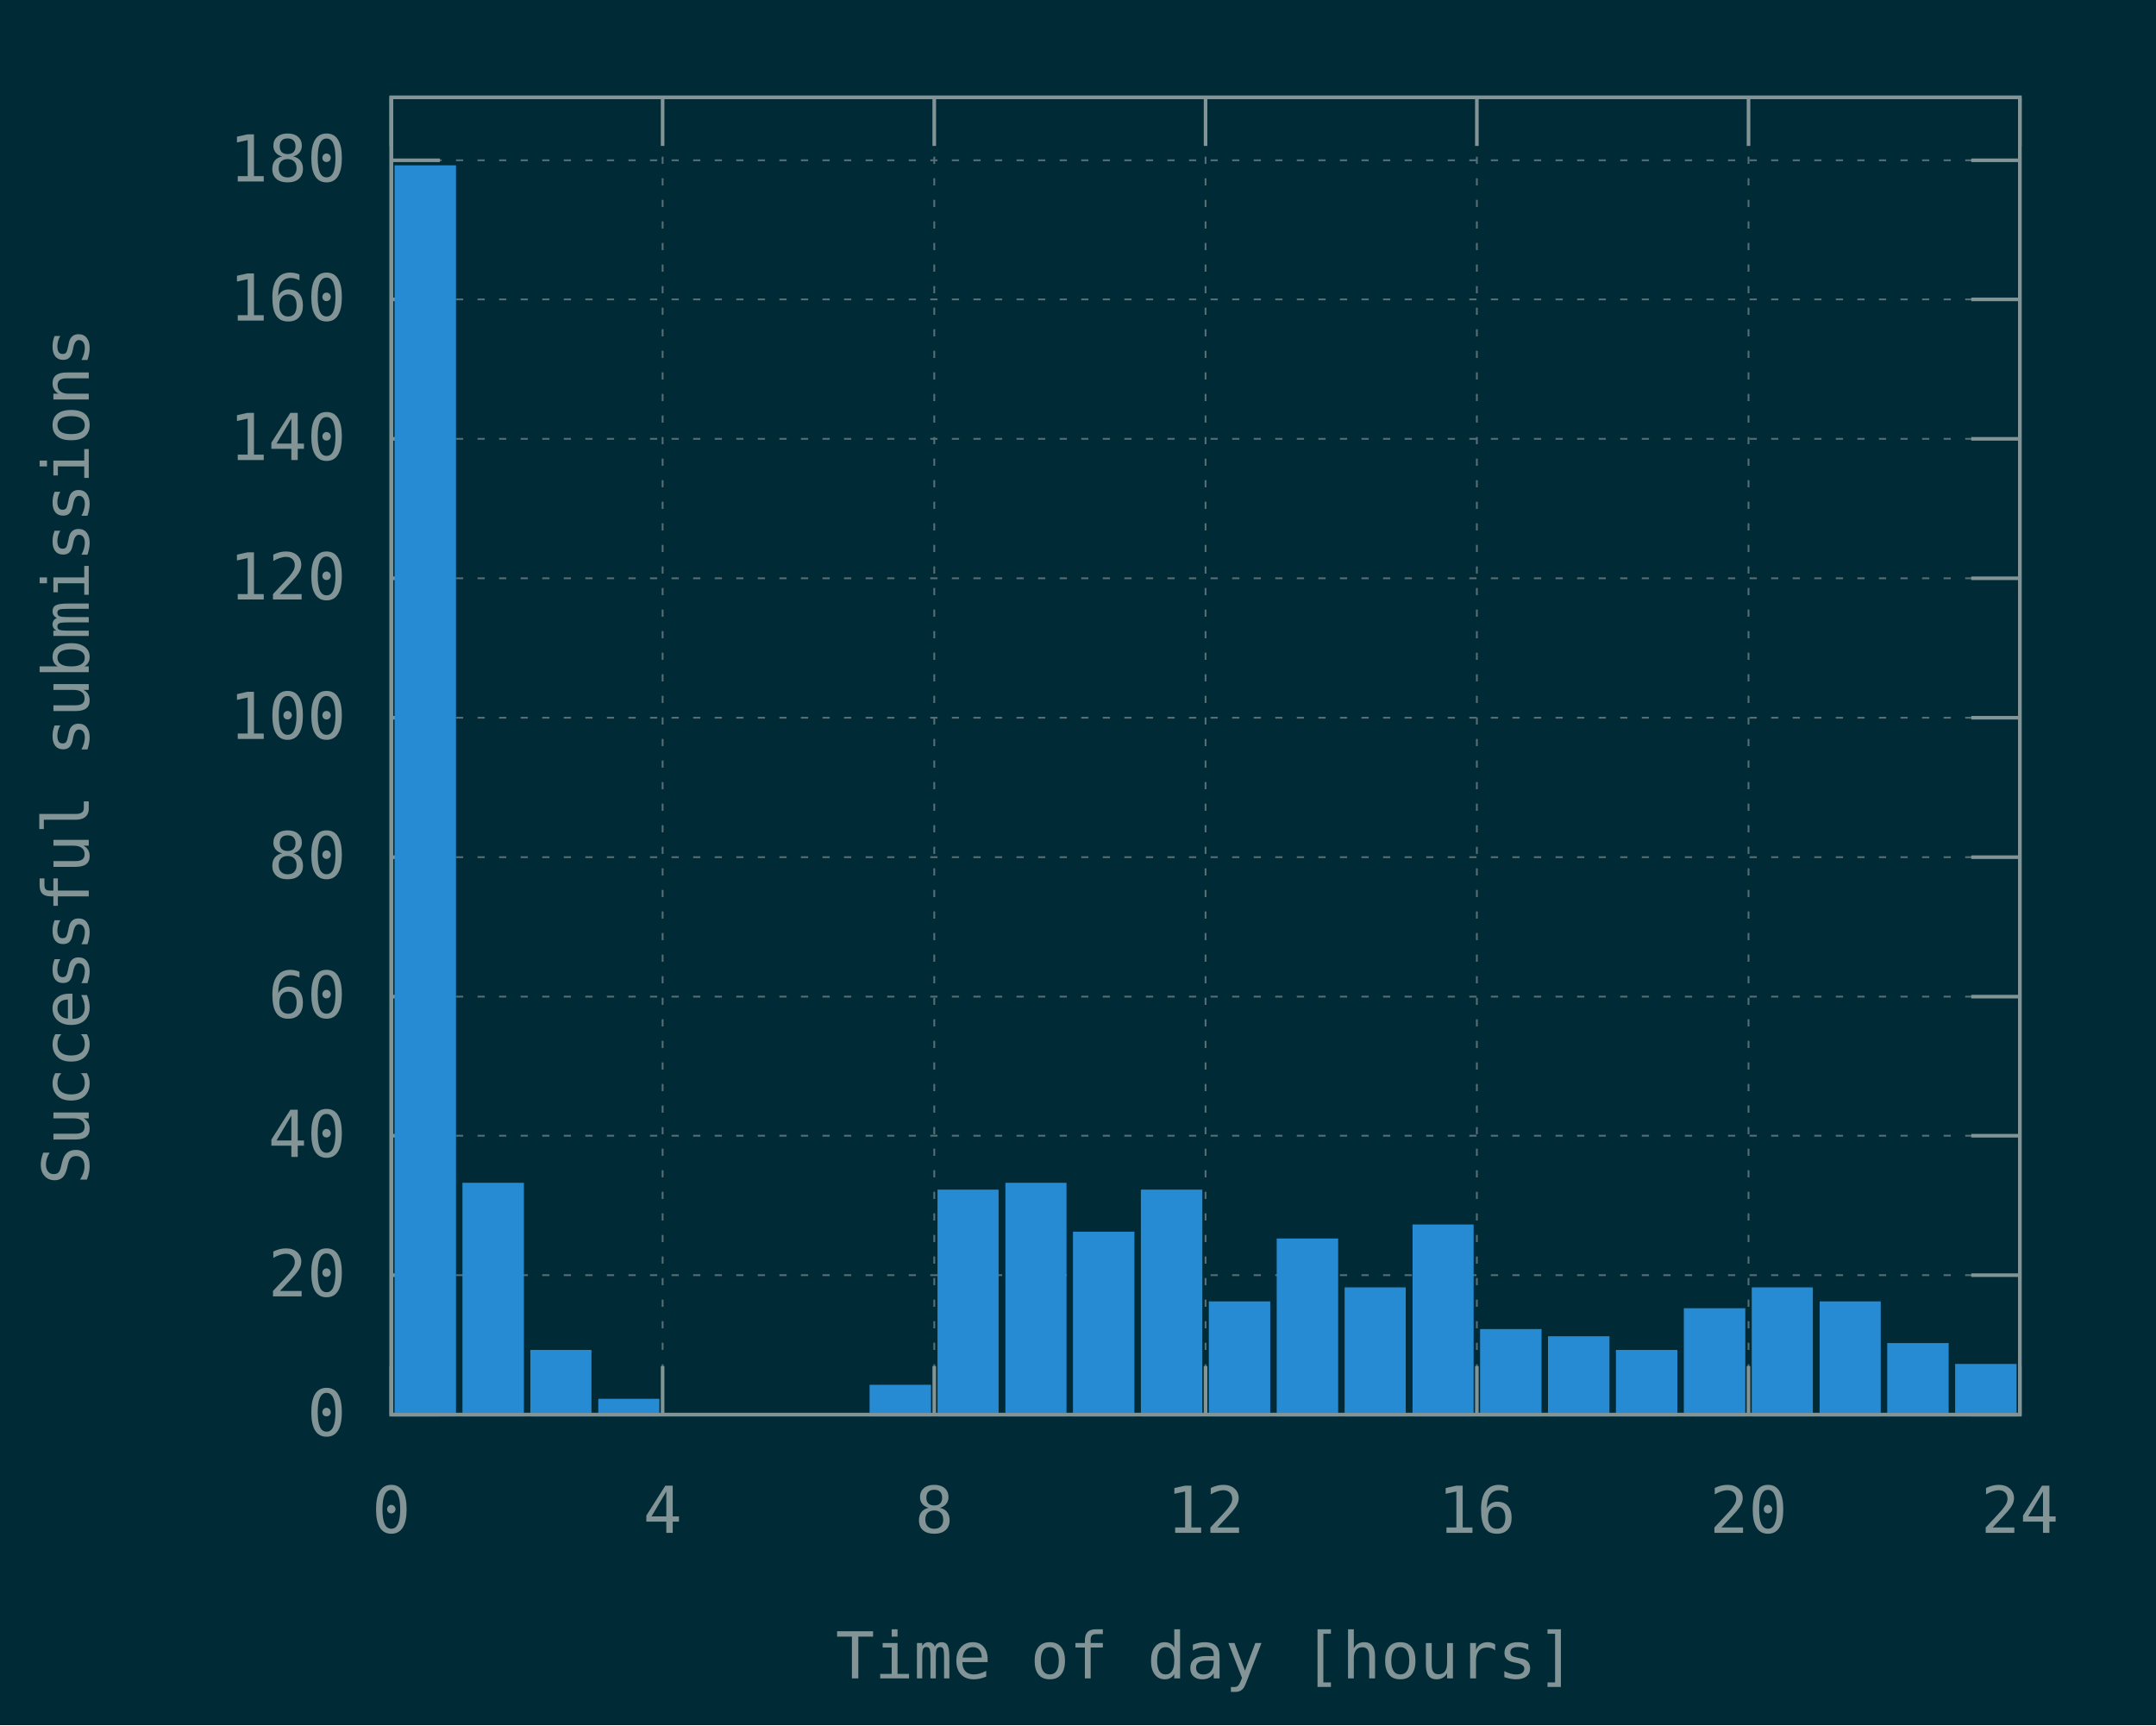
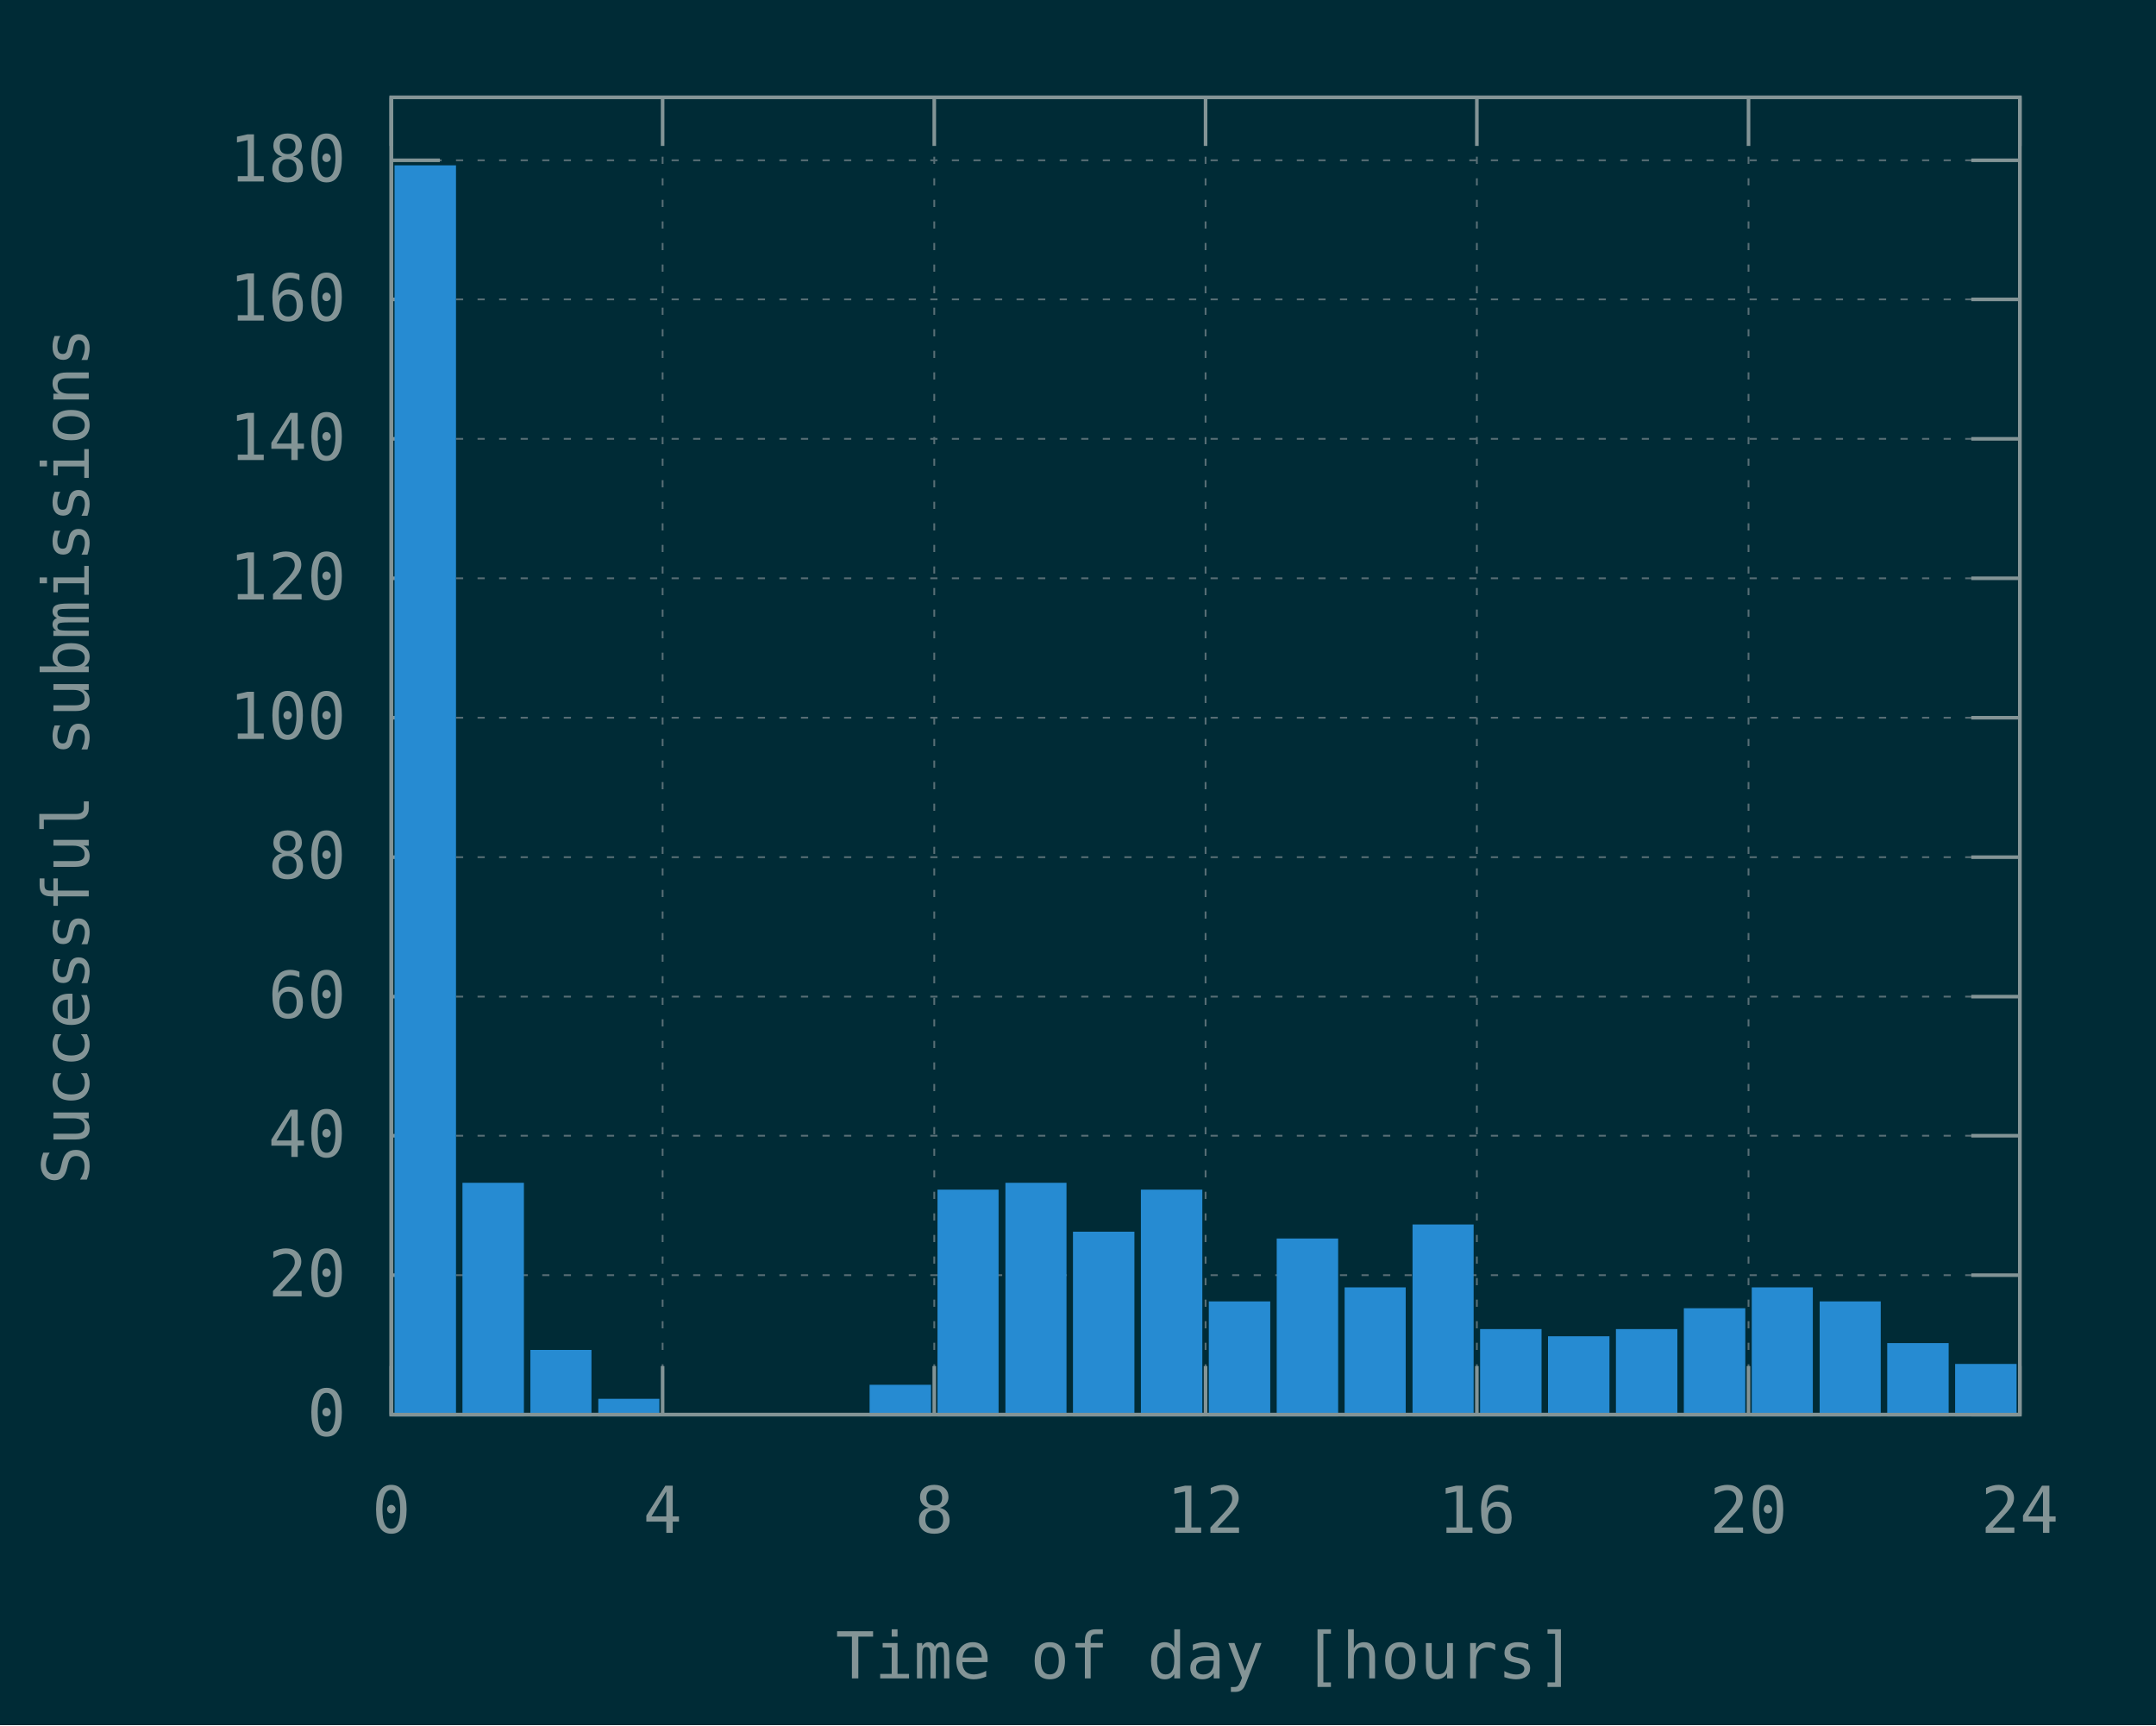
<svg xmlns="http://www.w3.org/2000/svg" xmlns:xlink="http://www.w3.org/1999/xlink" width="600" height="480" viewBox="0 0 600 480">
  <g id="gnuplot_canvas">
    <rect x="0" y="0" width="600" height="480" fill="#002b36" />
    <defs>
      <circle id="gpDot" r="0.5" stroke-width="0.5" stroke="currentColor" />
      <path id="gpPt0" stroke-width="0.148" stroke="currentColor" d="M-1,0 h2 M0,-1 v2" />
      <path id="gpPt1" stroke-width="0.148" stroke="currentColor" d="M-1,-1 L1,1 M1,-1 L-1,1" />
      <path id="gpPt2" stroke-width="0.148" stroke="currentColor" d="M-1,0 L1,0 M0,-1 L0,1 M-1,-1 L1,1 M-1,1 L1,-1" />
      <rect id="gpPt3" stroke-width="0.148" stroke="currentColor" x="-1" y="-1" width="2" height="2" />
      <rect id="gpPt4" stroke-width="0.148" stroke="currentColor" fill="currentColor" x="-1" y="-1" width="2" height="2" />
      <circle id="gpPt5" stroke-width="0.148" stroke="currentColor" cx="0" cy="0" r="1" />
      <use xlink:href="#gpPt5" id="gpPt6" fill="currentColor" stroke="none" />
      <path id="gpPt7" stroke-width="0.148" stroke="currentColor" d="M0,-1.33 L-1.33,0.67 L1.33,0.67 z" />
      <use xlink:href="#gpPt7" id="gpPt8" fill="currentColor" stroke="none" />
      <use xlink:href="#gpPt7" id="gpPt9" stroke="currentColor" transform="rotate(180)" />
      <use xlink:href="#gpPt9" id="gpPt10" fill="currentColor" stroke="none" />
      <use xlink:href="#gpPt3" id="gpPt11" stroke="currentColor" transform="rotate(45)" />
      <use xlink:href="#gpPt11" id="gpPt12" fill="currentColor" stroke="none" />
      <path id="gpPt13" stroke-width="0.148" stroke="currentColor" d="M0,1.330 L1.265,0.411 L0.782,-1.067 L-0.782,-1.076 L-1.265,0.411 z" />
      <use xlink:href="#gpPt13" id="gpPt14" fill="currentColor" stroke="none" />
      <filter id="textbox" filterUnits="objectBoundingBox" x="0" y="0" height="1" width="1">
        <feFlood flood-color="#002B36" flood-opacity="1" result="bgnd" />
        <feComposite in="SourceGraphic" in2="bgnd" operator="atop" />
      </filter>
      <filter id="greybox" filterUnits="objectBoundingBox" x="0" y="0" height="1" width="1">
        <feFlood flood-color="lightgrey" flood-opacity="1" result="grey" />
        <feComposite in="SourceGraphic" in2="grey" operator="atop" />
      </filter>
    </defs>
    <g fill="none" color="#002B36" stroke="currentColor" stroke-width="1.00" stroke-linecap="butt" stroke-linejoin="miter">
</g>
    <g fill="none" color="black" stroke="currentColor" stroke-width="1.00" stroke-linecap="butt" stroke-linejoin="miter">
</g>
    <g fill="none" color="black" stroke="rgb(131, 148, 150)" stroke-width="0.50" stroke-linecap="butt" stroke-linejoin="miter">
</g>
    <g fill="none" color="gray" stroke="currentColor" stroke-width="0.50" stroke-linecap="butt" stroke-linejoin="miter">
      <path stroke="rgb( 88, 110, 117)" stroke-dasharray="2,4" class="gridline" d="M108.9,393.6 L562.1,393.6  " />
    </g>
    <g fill="none" color="gray" stroke="rgb( 88, 110, 117)" stroke-width="1.00" stroke-linecap="butt" stroke-linejoin="miter">
</g>
    <g fill="none" color="black" stroke="currentColor" stroke-width="1.00" stroke-linecap="butt" stroke-linejoin="miter">
      <path stroke="rgb(131, 148, 150)" d="M108.9,393.6 L122.4,393.6 M562.1,393.6 L548.6,393.6  " />
      <g transform="translate(96.3,399.5)" stroke="none" fill="rgb(131,148,150)" font-family="Inconsolata" font-size="18.00" text-anchor="end">
        <text>
          <tspan font-family="Inconsolata"> 0</tspan>
        </text>
      </g>
    </g>
    <g fill="none" color="black" stroke="currentColor" stroke-width="1.00" stroke-linecap="butt" stroke-linejoin="miter">
</g>
    <g fill="none" color="black" stroke="rgb(131, 148, 150)" stroke-width="0.50" stroke-linecap="butt" stroke-linejoin="miter">
</g>
    <g fill="none" color="gray" stroke="currentColor" stroke-width="0.50" stroke-linecap="butt" stroke-linejoin="miter">
      <path stroke="rgb( 88, 110, 117)" stroke-dasharray="2,4" class="gridline" d="M108.9,354.8 L562.1,354.8  " />
    </g>
    <g fill="none" color="gray" stroke="rgb( 88, 110, 117)" stroke-width="1.00" stroke-linecap="butt" stroke-linejoin="miter">
</g>
    <g fill="none" color="black" stroke="currentColor" stroke-width="1.00" stroke-linecap="butt" stroke-linejoin="miter">
      <path stroke="rgb(131, 148, 150)" d="M108.9,354.8 L122.4,354.8 M562.1,354.8 L548.6,354.8  " />
      <g transform="translate(96.3,360.7)" stroke="none" fill="rgb(131,148,150)" font-family="Inconsolata" font-size="18.00" text-anchor="end">
        <text>
          <tspan font-family="Inconsolata"> 20</tspan>
        </text>
      </g>
    </g>
    <g fill="none" color="black" stroke="currentColor" stroke-width="1.00" stroke-linecap="butt" stroke-linejoin="miter">
</g>
    <g fill="none" color="black" stroke="rgb(131, 148, 150)" stroke-width="0.50" stroke-linecap="butt" stroke-linejoin="miter">
</g>
    <g fill="none" color="gray" stroke="currentColor" stroke-width="0.50" stroke-linecap="butt" stroke-linejoin="miter">
      <path stroke="rgb( 88, 110, 117)" stroke-dasharray="2,4" class="gridline" d="M108.9,316.0 L562.1,316.0  " />
    </g>
    <g fill="none" color="gray" stroke="rgb( 88, 110, 117)" stroke-width="1.00" stroke-linecap="butt" stroke-linejoin="miter">
</g>
    <g fill="none" color="black" stroke="currentColor" stroke-width="1.00" stroke-linecap="butt" stroke-linejoin="miter">
      <path stroke="rgb(131, 148, 150)" d="M108.9,316.0 L122.4,316.0 M562.1,316.0 L548.6,316.0  " />
      <g transform="translate(96.3,321.9)" stroke="none" fill="rgb(131,148,150)" font-family="Inconsolata" font-size="18.00" text-anchor="end">
        <text>
          <tspan font-family="Inconsolata"> 40</tspan>
        </text>
      </g>
    </g>
    <g fill="none" color="black" stroke="currentColor" stroke-width="1.00" stroke-linecap="butt" stroke-linejoin="miter">
</g>
    <g fill="none" color="black" stroke="rgb(131, 148, 150)" stroke-width="0.50" stroke-linecap="butt" stroke-linejoin="miter">
</g>
    <g fill="none" color="gray" stroke="currentColor" stroke-width="0.50" stroke-linecap="butt" stroke-linejoin="miter">
      <path stroke="rgb( 88, 110, 117)" stroke-dasharray="2,4" class="gridline" d="M108.9,277.3 L562.1,277.3  " />
    </g>
    <g fill="none" color="gray" stroke="rgb( 88, 110, 117)" stroke-width="1.00" stroke-linecap="butt" stroke-linejoin="miter">
</g>
    <g fill="none" color="black" stroke="currentColor" stroke-width="1.00" stroke-linecap="butt" stroke-linejoin="miter">
      <path stroke="rgb(131, 148, 150)" d="M108.9,277.3 L122.4,277.3 M562.1,277.3 L548.6,277.3  " />
      <g transform="translate(96.3,283.2)" stroke="none" fill="rgb(131,148,150)" font-family="Inconsolata" font-size="18.00" text-anchor="end">
        <text>
          <tspan font-family="Inconsolata"> 60</tspan>
        </text>
      </g>
    </g>
    <g fill="none" color="black" stroke="currentColor" stroke-width="1.00" stroke-linecap="butt" stroke-linejoin="miter">
</g>
    <g fill="none" color="black" stroke="rgb(131, 148, 150)" stroke-width="0.50" stroke-linecap="butt" stroke-linejoin="miter">
</g>
    <g fill="none" color="gray" stroke="currentColor" stroke-width="0.50" stroke-linecap="butt" stroke-linejoin="miter">
      <path stroke="rgb( 88, 110, 117)" stroke-dasharray="2,4" class="gridline" d="M108.9,238.5 L562.1,238.5  " />
    </g>
    <g fill="none" color="gray" stroke="rgb( 88, 110, 117)" stroke-width="1.00" stroke-linecap="butt" stroke-linejoin="miter">
</g>
    <g fill="none" color="black" stroke="currentColor" stroke-width="1.00" stroke-linecap="butt" stroke-linejoin="miter">
      <path stroke="rgb(131, 148, 150)" d="M108.9,238.5 L122.4,238.5 M562.1,238.5 L548.6,238.5  " />
      <g transform="translate(96.3,244.4)" stroke="none" fill="rgb(131,148,150)" font-family="Inconsolata" font-size="18.00" text-anchor="end">
        <text>
          <tspan font-family="Inconsolata"> 80</tspan>
        </text>
      </g>
    </g>
    <g fill="none" color="black" stroke="currentColor" stroke-width="1.00" stroke-linecap="butt" stroke-linejoin="miter">
</g>
    <g fill="none" color="black" stroke="rgb(131, 148, 150)" stroke-width="0.50" stroke-linecap="butt" stroke-linejoin="miter">
</g>
    <g fill="none" color="gray" stroke="currentColor" stroke-width="0.50" stroke-linecap="butt" stroke-linejoin="miter">
      <path stroke="rgb( 88, 110, 117)" stroke-dasharray="2,4" class="gridline" d="M108.9,199.7 L562.1,199.7  " />
    </g>
    <g fill="none" color="gray" stroke="rgb( 88, 110, 117)" stroke-width="1.00" stroke-linecap="butt" stroke-linejoin="miter">
</g>
    <g fill="none" color="black" stroke="currentColor" stroke-width="1.00" stroke-linecap="butt" stroke-linejoin="miter">
      <path stroke="rgb(131, 148, 150)" d="M108.9,199.7 L122.4,199.7 M562.1,199.7 L548.6,199.7  " />
      <g transform="translate(96.3,205.6)" stroke="none" fill="rgb(131,148,150)" font-family="Inconsolata" font-size="18.00" text-anchor="end">
        <text>
          <tspan font-family="Inconsolata"> 100</tspan>
        </text>
      </g>
    </g>
    <g fill="none" color="black" stroke="currentColor" stroke-width="1.00" stroke-linecap="butt" stroke-linejoin="miter">
</g>
    <g fill="none" color="black" stroke="rgb(131, 148, 150)" stroke-width="0.50" stroke-linecap="butt" stroke-linejoin="miter">
</g>
    <g fill="none" color="gray" stroke="currentColor" stroke-width="0.50" stroke-linecap="butt" stroke-linejoin="miter">
      <path stroke="rgb( 88, 110, 117)" stroke-dasharray="2,4" class="gridline" d="M108.9,160.9 L562.1,160.9  " />
    </g>
    <g fill="none" color="gray" stroke="rgb( 88, 110, 117)" stroke-width="1.00" stroke-linecap="butt" stroke-linejoin="miter">
</g>
    <g fill="none" color="black" stroke="currentColor" stroke-width="1.00" stroke-linecap="butt" stroke-linejoin="miter">
      <path stroke="rgb(131, 148, 150)" d="M108.9,160.9 L122.4,160.9 M562.1,160.9 L548.6,160.9  " />
      <g transform="translate(96.3,166.8)" stroke="none" fill="rgb(131,148,150)" font-family="Inconsolata" font-size="18.00" text-anchor="end">
        <text>
          <tspan font-family="Inconsolata"> 120</tspan>
        </text>
      </g>
    </g>
    <g fill="none" color="black" stroke="currentColor" stroke-width="1.00" stroke-linecap="butt" stroke-linejoin="miter">
</g>
    <g fill="none" color="black" stroke="rgb(131, 148, 150)" stroke-width="0.50" stroke-linecap="butt" stroke-linejoin="miter">
</g>
    <g fill="none" color="gray" stroke="currentColor" stroke-width="0.50" stroke-linecap="butt" stroke-linejoin="miter">
      <path stroke="rgb( 88, 110, 117)" stroke-dasharray="2,4" class="gridline" d="M108.9,122.1 L562.1,122.1  " />
    </g>
    <g fill="none" color="gray" stroke="rgb( 88, 110, 117)" stroke-width="1.00" stroke-linecap="butt" stroke-linejoin="miter">
</g>
    <g fill="none" color="black" stroke="currentColor" stroke-width="1.00" stroke-linecap="butt" stroke-linejoin="miter">
      <path stroke="rgb(131, 148, 150)" d="M108.9,122.1 L122.4,122.1 M562.1,122.1 L548.6,122.1  " />
      <g transform="translate(96.3,128.0)" stroke="none" fill="rgb(131,148,150)" font-family="Inconsolata" font-size="18.00" text-anchor="end">
        <text>
          <tspan font-family="Inconsolata"> 140</tspan>
        </text>
      </g>
    </g>
    <g fill="none" color="black" stroke="currentColor" stroke-width="1.00" stroke-linecap="butt" stroke-linejoin="miter">
</g>
    <g fill="none" color="black" stroke="rgb(131, 148, 150)" stroke-width="0.50" stroke-linecap="butt" stroke-linejoin="miter">
</g>
    <g fill="none" color="gray" stroke="currentColor" stroke-width="0.50" stroke-linecap="butt" stroke-linejoin="miter">
      <path stroke="rgb( 88, 110, 117)" stroke-dasharray="2,4" class="gridline" d="M108.9,83.3 L562.1,83.3  " />
    </g>
    <g fill="none" color="gray" stroke="rgb( 88, 110, 117)" stroke-width="1.00" stroke-linecap="butt" stroke-linejoin="miter">
</g>
    <g fill="none" color="black" stroke="currentColor" stroke-width="1.00" stroke-linecap="butt" stroke-linejoin="miter">
      <path stroke="rgb(131, 148, 150)" d="M108.9,83.3 L122.4,83.3 M562.1,83.3 L548.6,83.3  " />
      <g transform="translate(96.3,89.2)" stroke="none" fill="rgb(131,148,150)" font-family="Inconsolata" font-size="18.00" text-anchor="end">
        <text>
          <tspan font-family="Inconsolata"> 160</tspan>
        </text>
      </g>
    </g>
    <g fill="none" color="black" stroke="currentColor" stroke-width="1.00" stroke-linecap="butt" stroke-linejoin="miter">
</g>
    <g fill="none" color="black" stroke="rgb(131, 148, 150)" stroke-width="0.50" stroke-linecap="butt" stroke-linejoin="miter">
</g>
    <g fill="none" color="gray" stroke="currentColor" stroke-width="0.50" stroke-linecap="butt" stroke-linejoin="miter">
      <path stroke="rgb( 88, 110, 117)" stroke-dasharray="2,4" class="gridline" d="M108.9,44.6 L562.1,44.6  " />
    </g>
    <g fill="none" color="gray" stroke="rgb( 88, 110, 117)" stroke-width="1.00" stroke-linecap="butt" stroke-linejoin="miter">
</g>
    <g fill="none" color="black" stroke="currentColor" stroke-width="1.00" stroke-linecap="butt" stroke-linejoin="miter">
      <path stroke="rgb(131, 148, 150)" d="M108.9,44.6 L122.4,44.6 M562.1,44.6 L548.6,44.6  " />
      <g transform="translate(96.3,50.5)" stroke="none" fill="rgb(131,148,150)" font-family="Inconsolata" font-size="18.00" text-anchor="end">
        <text>
          <tspan font-family="Inconsolata"> 180</tspan>
        </text>
      </g>
    </g>
    <g fill="none" color="black" stroke="currentColor" stroke-width="1.00" stroke-linecap="butt" stroke-linejoin="miter">
</g>
    <g fill="none" color="black" stroke="rgb(131, 148, 150)" stroke-width="0.50" stroke-linecap="butt" stroke-linejoin="miter">
</g>
    <g fill="none" color="gray" stroke="currentColor" stroke-width="0.50" stroke-linecap="butt" stroke-linejoin="miter">
      <path stroke="rgb( 88, 110, 117)" stroke-dasharray="2,4" class="gridline" d="M108.9,393.6 L108.9,27.1  " />
    </g>
    <g fill="none" color="gray" stroke="rgb( 88, 110, 117)" stroke-width="1.00" stroke-linecap="butt" stroke-linejoin="miter">
</g>
    <g fill="none" color="black" stroke="currentColor" stroke-width="1.00" stroke-linecap="butt" stroke-linejoin="miter">
      <path stroke="rgb(131, 148, 150)" d="M108.9,393.6 L108.9,380.1 M108.9,27.1 L108.9,40.6  " />
      <g transform="translate(108.9,426.5)" stroke="none" fill="rgb(131,148,150)" font-family="Inconsolata" font-size="18.00" text-anchor="middle">
        <text>
          <tspan font-family="Inconsolata"> 0</tspan>
        </text>
      </g>
    </g>
    <g fill="none" color="black" stroke="currentColor" stroke-width="1.00" stroke-linecap="butt" stroke-linejoin="miter">
</g>
    <g fill="none" color="black" stroke="rgb(131, 148, 150)" stroke-width="0.50" stroke-linecap="butt" stroke-linejoin="miter">
</g>
    <g fill="none" color="gray" stroke="currentColor" stroke-width="0.50" stroke-linecap="butt" stroke-linejoin="miter">
      <path stroke="rgb( 88, 110, 117)" stroke-dasharray="2,4" class="gridline" d="M184.4,393.6 L184.4,27.1  " />
    </g>
    <g fill="none" color="gray" stroke="rgb( 88, 110, 117)" stroke-width="1.00" stroke-linecap="butt" stroke-linejoin="miter">
</g>
    <g fill="none" color="black" stroke="currentColor" stroke-width="1.00" stroke-linecap="butt" stroke-linejoin="miter">
      <path stroke="rgb(131, 148, 150)" d="M184.4,393.6 L184.4,380.1 M184.4,27.1 L184.4,40.6  " />
      <g transform="translate(184.4,426.5)" stroke="none" fill="rgb(131,148,150)" font-family="Inconsolata" font-size="18.00" text-anchor="middle">
        <text>
          <tspan font-family="Inconsolata"> 4</tspan>
        </text>
      </g>
    </g>
    <g fill="none" color="black" stroke="currentColor" stroke-width="1.00" stroke-linecap="butt" stroke-linejoin="miter">
</g>
    <g fill="none" color="black" stroke="rgb(131, 148, 150)" stroke-width="0.50" stroke-linecap="butt" stroke-linejoin="miter">
</g>
    <g fill="none" color="gray" stroke="currentColor" stroke-width="0.50" stroke-linecap="butt" stroke-linejoin="miter">
      <path stroke="rgb( 88, 110, 117)" stroke-dasharray="2,4" class="gridline" d="M260.0,393.6 L260.0,27.1  " />
    </g>
    <g fill="none" color="gray" stroke="rgb( 88, 110, 117)" stroke-width="1.00" stroke-linecap="butt" stroke-linejoin="miter">
</g>
    <g fill="none" color="black" stroke="currentColor" stroke-width="1.00" stroke-linecap="butt" stroke-linejoin="miter">
      <path stroke="rgb(131, 148, 150)" d="M260.0,393.6 L260.0,380.1 M260.0,27.1 L260.0,40.6  " />
      <g transform="translate(260.0,426.5)" stroke="none" fill="rgb(131,148,150)" font-family="Inconsolata" font-size="18.00" text-anchor="middle">
        <text>
          <tspan font-family="Inconsolata"> 8</tspan>
        </text>
      </g>
    </g>
    <g fill="none" color="black" stroke="currentColor" stroke-width="1.00" stroke-linecap="butt" stroke-linejoin="miter">
</g>
    <g fill="none" color="black" stroke="rgb(131, 148, 150)" stroke-width="0.50" stroke-linecap="butt" stroke-linejoin="miter">
</g>
    <g fill="none" color="gray" stroke="currentColor" stroke-width="0.50" stroke-linecap="butt" stroke-linejoin="miter">
      <path stroke="rgb( 88, 110, 117)" stroke-dasharray="2,4" class="gridline" d="M335.5,393.6 L335.5,27.1  " />
    </g>
    <g fill="none" color="gray" stroke="rgb( 88, 110, 117)" stroke-width="1.00" stroke-linecap="butt" stroke-linejoin="miter">
</g>
    <g fill="none" color="black" stroke="currentColor" stroke-width="1.00" stroke-linecap="butt" stroke-linejoin="miter">
      <path stroke="rgb(131, 148, 150)" d="M335.5,393.6 L335.5,380.1 M335.5,27.1 L335.5,40.6  " />
      <g transform="translate(335.5,426.5)" stroke="none" fill="rgb(131,148,150)" font-family="Inconsolata" font-size="18.00" text-anchor="middle">
        <text>
          <tspan font-family="Inconsolata"> 12</tspan>
        </text>
      </g>
    </g>
    <g fill="none" color="black" stroke="currentColor" stroke-width="1.00" stroke-linecap="butt" stroke-linejoin="miter">
</g>
    <g fill="none" color="black" stroke="rgb(131, 148, 150)" stroke-width="0.50" stroke-linecap="butt" stroke-linejoin="miter">
</g>
    <g fill="none" color="gray" stroke="currentColor" stroke-width="0.50" stroke-linecap="butt" stroke-linejoin="miter">
      <path stroke="rgb( 88, 110, 117)" stroke-dasharray="2,4" class="gridline" d="M411.0,393.6 L411.0,27.1  " />
    </g>
    <g fill="none" color="gray" stroke="rgb( 88, 110, 117)" stroke-width="1.00" stroke-linecap="butt" stroke-linejoin="miter">
</g>
    <g fill="none" color="black" stroke="currentColor" stroke-width="1.00" stroke-linecap="butt" stroke-linejoin="miter">
      <path stroke="rgb(131, 148, 150)" d="M411.0,393.6 L411.0,380.1 M411.0,27.1 L411.0,40.6  " />
      <g transform="translate(411.0,426.5)" stroke="none" fill="rgb(131,148,150)" font-family="Inconsolata" font-size="18.00" text-anchor="middle">
        <text>
          <tspan font-family="Inconsolata"> 16</tspan>
        </text>
      </g>
    </g>
    <g fill="none" color="black" stroke="currentColor" stroke-width="1.00" stroke-linecap="butt" stroke-linejoin="miter">
</g>
    <g fill="none" color="black" stroke="rgb(131, 148, 150)" stroke-width="0.50" stroke-linecap="butt" stroke-linejoin="miter">
</g>
    <g fill="none" color="gray" stroke="currentColor" stroke-width="0.50" stroke-linecap="butt" stroke-linejoin="miter">
      <path stroke="rgb( 88, 110, 117)" stroke-dasharray="2,4" class="gridline" d="M486.6,393.6 L486.6,40.6 L486.6,27.1  " />
    </g>
    <g fill="none" color="gray" stroke="rgb( 88, 110, 117)" stroke-width="1.00" stroke-linecap="butt" stroke-linejoin="miter">
</g>
    <g fill="none" color="black" stroke="currentColor" stroke-width="1.00" stroke-linecap="butt" stroke-linejoin="miter">
      <path stroke="rgb(131, 148, 150)" d="M486.6,393.6 L486.6,380.1 M486.6,27.1 L486.6,40.6  " />
      <g transform="translate(486.6,426.5)" stroke="none" fill="rgb(131,148,150)" font-family="Inconsolata" font-size="18.00" text-anchor="middle">
        <text>
          <tspan font-family="Inconsolata"> 20</tspan>
        </text>
      </g>
    </g>
    <g fill="none" color="black" stroke="currentColor" stroke-width="1.00" stroke-linecap="butt" stroke-linejoin="miter">
</g>
    <g fill="none" color="black" stroke="rgb(131, 148, 150)" stroke-width="0.50" stroke-linecap="butt" stroke-linejoin="miter">
</g>
    <g fill="none" color="gray" stroke="currentColor" stroke-width="0.50" stroke-linecap="butt" stroke-linejoin="miter">
      <path stroke="rgb( 88, 110, 117)" stroke-dasharray="2,4" class="gridline" d="M562.1,393.6 L562.1,27.1  " />
    </g>
    <g fill="none" color="gray" stroke="rgb( 88, 110, 117)" stroke-width="1.00" stroke-linecap="butt" stroke-linejoin="miter">
</g>
    <g fill="none" color="black" stroke="currentColor" stroke-width="1.00" stroke-linecap="butt" stroke-linejoin="miter">
      <path stroke="rgb(131, 148, 150)" d="M562.1,393.6 L562.1,380.1 M562.1,27.1 L562.1,40.6  " />
      <g transform="translate(562.1,426.5)" stroke="none" fill="rgb(131,148,150)" font-family="Inconsolata" font-size="18.00" text-anchor="middle">
        <text>
          <tspan font-family="Inconsolata"> 24</tspan>
        </text>
      </g>
    </g>
    <g fill="none" color="black" stroke="currentColor" stroke-width="1.00" stroke-linecap="butt" stroke-linejoin="miter">
</g>
    <g fill="none" color="black" stroke="currentColor" stroke-width="1.00" stroke-linecap="butt" stroke-linejoin="miter">
      <path stroke="rgb(131, 148, 150)" d="M108.9,27.1 L108.9,393.6 L562.1,393.6 L562.1,27.1 L108.9,27.1 Z  " />
    </g>
    <g fill="none" color="black" stroke="currentColor" stroke-width="1.00" stroke-linecap="butt" stroke-linejoin="miter">
      <g transform="translate(24.7,210.4) rotate(270)" stroke="none" fill="rgb(131,148,150)" font-family="Inconsolata" font-size="18.00" text-anchor="middle">
        <text>
          <tspan font-family="Inconsolata">Successful submissions</tspan>
        </text>
      </g>
    </g>
    <g fill="none" color="black" stroke="currentColor" stroke-width="1.00" stroke-linecap="butt" stroke-linejoin="miter">
      <g transform="translate(335.5,467.0)" stroke="none" fill="rgb(131,148,150)" font-family="Inconsolata" font-size="18.00" text-anchor="middle">
        <text>
          <tspan font-family="Inconsolata">Time of day [hours]</tspan>
        </text>
      </g>
    </g>
    <g fill="none" color="black" stroke="currentColor" stroke-width="1.00" stroke-linecap="butt" stroke-linejoin="miter">
</g>
    <g id="gnuplot_plot_1">
      <g fill="none" color="black" stroke="currentColor" stroke-width="1.00" stroke-linecap="butt" stroke-linejoin="miter">
        <g stroke="none" shape-rendering="crispEdges">
          <polygon fill="rgb( 38, 139, 210)" points="110.3,393.6 126.5,393.6 126.5,46.4 110.3,46.4 " />
        </g>
        <path stroke="rgb( 38, 139, 210)" d="M110.3,393.6 L110.3,46.5 L126.4,46.5 L126.4,393.6 L110.3,393.6 Z  " />
        <g stroke="none" shape-rendering="crispEdges">
          <polygon fill="rgb( 38, 139, 210)" points="129.2,393.6 145.4,393.6 145.4,329.5 129.2,329.5 " />
        </g>
        <path stroke="rgb( 38, 139, 210)" d="M129.2,393.6 L129.2,329.6 L145.3,329.6 L145.3,393.6 L129.2,393.6 Z  " />
        <g stroke="none" shape-rendering="crispEdges">
          <polygon fill="rgb( 38, 139, 210)" points="148.1,393.6 164.2,393.6 164.2,376.0 148.1,376.0 " />
        </g>
        <path stroke="rgb( 38, 139, 210)" d="M148.1,393.6 L148.1,376.1 L164.1,376.1 L164.1,393.6 L148.1,393.6 Z  " />
        <g stroke="none" shape-rendering="crispEdges">
          <polygon fill="rgb( 38, 139, 210)" points="167.0,393.6 183.1,393.6 183.1,389.6 167.0,389.6 " />
        </g>
        <path stroke="rgb( 38, 139, 210)" d="M167.0,393.6 L167.0,389.7 L183.0,389.7 L183.0,393.6 L167.0,393.6 Z  " />
        <g stroke="none" shape-rendering="crispEdges">
          <polygon fill="rgb( 38, 139, 210)" points="242.5,393.6 258.7,393.6 258.7,385.7 242.5,385.7 " />
        </g>
        <path stroke="rgb( 38, 139, 210)" d="M242.5,393.6 L242.5,385.8 L258.6,385.8 L258.6,393.6 L242.5,393.6 Z  " />
        <g stroke="none" shape-rendering="crispEdges">
          <polygon fill="rgb( 38, 139, 210)" points="261.4,393.6 277.5,393.6 277.5,331.4 261.4,331.4 " />
        </g>
        <path stroke="rgb( 38, 139, 210)" d="M261.4,393.6 L261.4,331.5 L277.4,331.5 L277.4,393.6 L261.4,393.6 Z  " />
        <g stroke="none" shape-rendering="crispEdges">
          <polygon fill="rgb( 38, 139, 210)" points="280.3,393.6 296.4,393.6 296.4,329.5 280.3,329.5 " />
        </g>
        <path stroke="rgb( 38, 139, 210)" d="M280.3,393.6 L280.3,329.6 L296.3,329.6 L296.3,393.6 L280.3,393.6 Z  " />
        <g stroke="none" shape-rendering="crispEdges">
          <polygon fill="rgb( 38, 139, 210)" points="299.1,393.6 315.3,393.6 315.3,343.1 299.1,343.1 " />
        </g>
        <path stroke="rgb( 38, 139, 210)" d="M299.1,393.6 L299.1,343.2 L315.2,343.2 L315.2,393.6 L299.1,393.6 Z  " />
        <g stroke="none" shape-rendering="crispEdges">
          <polygon fill="rgb( 38, 139, 210)" points="318.0,393.6 334.2,393.6 334.2,331.4 318.0,331.4 " />
        </g>
        <path stroke="rgb( 38, 139, 210)" d="M318.0,393.6 L318.0,331.5 L334.1,331.5 L334.1,393.6 L318.0,393.6 Z  " />
        <g stroke="none" shape-rendering="crispEdges">
          <polygon fill="rgb( 38, 139, 210)" points="336.9,393.6 353.1,393.6 353.1,362.5 336.9,362.5 " />
        </g>
        <path stroke="rgb( 38, 139, 210)" d="M336.9,393.6 L336.9,362.6 L353.0,362.6 L353.0,393.6 L336.9,393.6 Z  " />
        <g stroke="none" shape-rendering="crispEdges">
          <polygon fill="rgb( 38, 139, 210)" points="355.8,393.6 372.0,393.6 372.0,345.0 355.8,345.0 " />
        </g>
        <path stroke="rgb( 38, 139, 210)" d="M355.8,393.6 L355.8,345.1 L371.9,345.1 L371.9,393.6 L355.8,393.6 Z  " />
        <g stroke="none" shape-rendering="crispEdges">
          <polygon fill="rgb( 38, 139, 210)" points="374.7,393.6 390.8,393.6 390.8,358.6 374.7,358.6 " />
        </g>
        <path stroke="rgb( 38, 139, 210)" d="M374.7,393.6 L374.7,358.7 L390.7,358.7 L390.7,393.6 L374.7,393.6 Z  " />
        <g stroke="none" shape-rendering="crispEdges">
          <polygon fill="rgb( 38, 139, 210)" points="393.6,393.6 409.7,393.6 409.7,341.1 393.6,341.1 " />
        </g>
        <path stroke="rgb( 38, 139, 210)" d="M393.6,393.6 L393.6,341.2 L409.6,341.2 L409.6,393.6 L393.6,393.6 Z  " />
        <g stroke="none" shape-rendering="crispEdges">
          <polygon fill="rgb( 38, 139, 210)" points="412.4,393.6 428.6,393.6 428.6,370.2 412.4,370.2 " />
        </g>
        <path stroke="rgb( 38, 139, 210)" d="M412.4,393.6 L412.4,370.3 L428.5,370.3 L428.5,393.6 L412.4,393.6 Z  " />
        <g stroke="none" shape-rendering="crispEdges">
          <polygon fill="rgb( 38, 139, 210)" points="431.3,393.6 447.5,393.6 447.5,372.2 431.3,372.2 " />
        </g>
        <path stroke="rgb( 38, 139, 210)" d="M431.3,393.6 L431.3,372.3 L447.4,372.3 L447.4,393.6 L431.3,393.6 Z  " />
        <g stroke="none" shape-rendering="crispEdges">
-           <polygon fill="rgb( 38, 139, 210)" points="450.2,393.6 466.4,393.6 466.4,376.0 450.2,376.0 " />
-         </g>
-         <path stroke="rgb( 38, 139, 210)" d="M450.2,393.6 L450.2,376.1 L466.3,376.1 L466.3,393.6 L450.2,393.6 Z  " />
+           <polygon fill="rgb( 38, 139, 210)" points="450.2,393.6 466.4,393.6 466.4,370.2 450.2,370.2 " />
+         </g>
+         <path stroke="rgb( 38, 139, 210)" d="M450.2,393.6 L450.2,370.3 L466.3,370.3 L466.3,393.6 L450.2,393.6 Z  " />
        <g stroke="none" shape-rendering="crispEdges">
          <polygon fill="rgb( 38, 139, 210)" points="469.1,393.6 485.3,393.6 485.3,364.4 469.1,364.4 " />
        </g>
        <path stroke="rgb( 38, 139, 210)" d="M469.1,393.6 L469.1,364.5 L485.2,364.5 L485.2,393.6 L469.1,393.6 Z  " />
        <g stroke="none" shape-rendering="crispEdges">
          <polygon fill="rgb( 38, 139, 210)" points="488.0,393.6 504.1,393.6 504.1,358.6 488.0,358.6 " />
        </g>
        <path stroke="rgb( 38, 139, 210)" d="M488.0,393.6 L488.0,358.7 L504.0,358.7 L504.0,393.6 L488.0,393.6 Z  " />
        <g stroke="none" shape-rendering="crispEdges">
          <polygon fill="rgb( 38, 139, 210)" points="506.9,393.6 523.0,393.6 523.0,362.5 506.9,362.5 " />
        </g>
        <path stroke="rgb( 38, 139, 210)" d="M506.9,393.6 L506.9,362.6 L522.9,362.6 L522.9,393.6 L506.9,393.6 Z  " />
        <g stroke="none" shape-rendering="crispEdges">
          <polygon fill="rgb( 38, 139, 210)" points="525.7,393.6 541.9,393.6 541.9,374.1 525.7,374.1 " />
        </g>
        <path stroke="rgb( 38, 139, 210)" d="M525.7,393.6 L525.7,374.2 L541.8,374.2 L541.8,393.6 L525.7,393.6 Z  " />
        <g stroke="none" shape-rendering="crispEdges">
          <polygon fill="rgb( 38, 139, 210)" points="544.6,393.6 560.8,393.6 560.8,379.9 544.6,379.9 " />
        </g>
        <path stroke="rgb( 38, 139, 210)" d="M544.6,393.6 L544.6,380.0 L560.7,380.0 L560.7,393.6 L544.6,393.6 Z  " />
      </g>
    </g>
    <g fill="none" color="#002B36" stroke="rgb( 38, 139, 210)" stroke-width="2.00" stroke-linecap="butt" stroke-linejoin="miter">
</g>
    <g fill="none" color="black" stroke="currentColor" stroke-width="2.00" stroke-linecap="butt" stroke-linejoin="miter">
</g>
    <g fill="none" color="black" stroke="black" stroke-width="1.00" stroke-linecap="butt" stroke-linejoin="miter">
</g>
    <g fill="none" color="black" stroke="currentColor" stroke-width="1.00" stroke-linecap="butt" stroke-linejoin="miter">
      <path stroke="rgb(131, 148, 150)" d="M108.9,27.1 L108.9,393.6 L562.1,393.6 L562.1,27.1 L108.9,27.1 Z  " />
    </g>
    <g fill="none" color="black" stroke="currentColor" stroke-width="1.00" stroke-linecap="butt" stroke-linejoin="miter">
</g>
  </g>
</svg>
